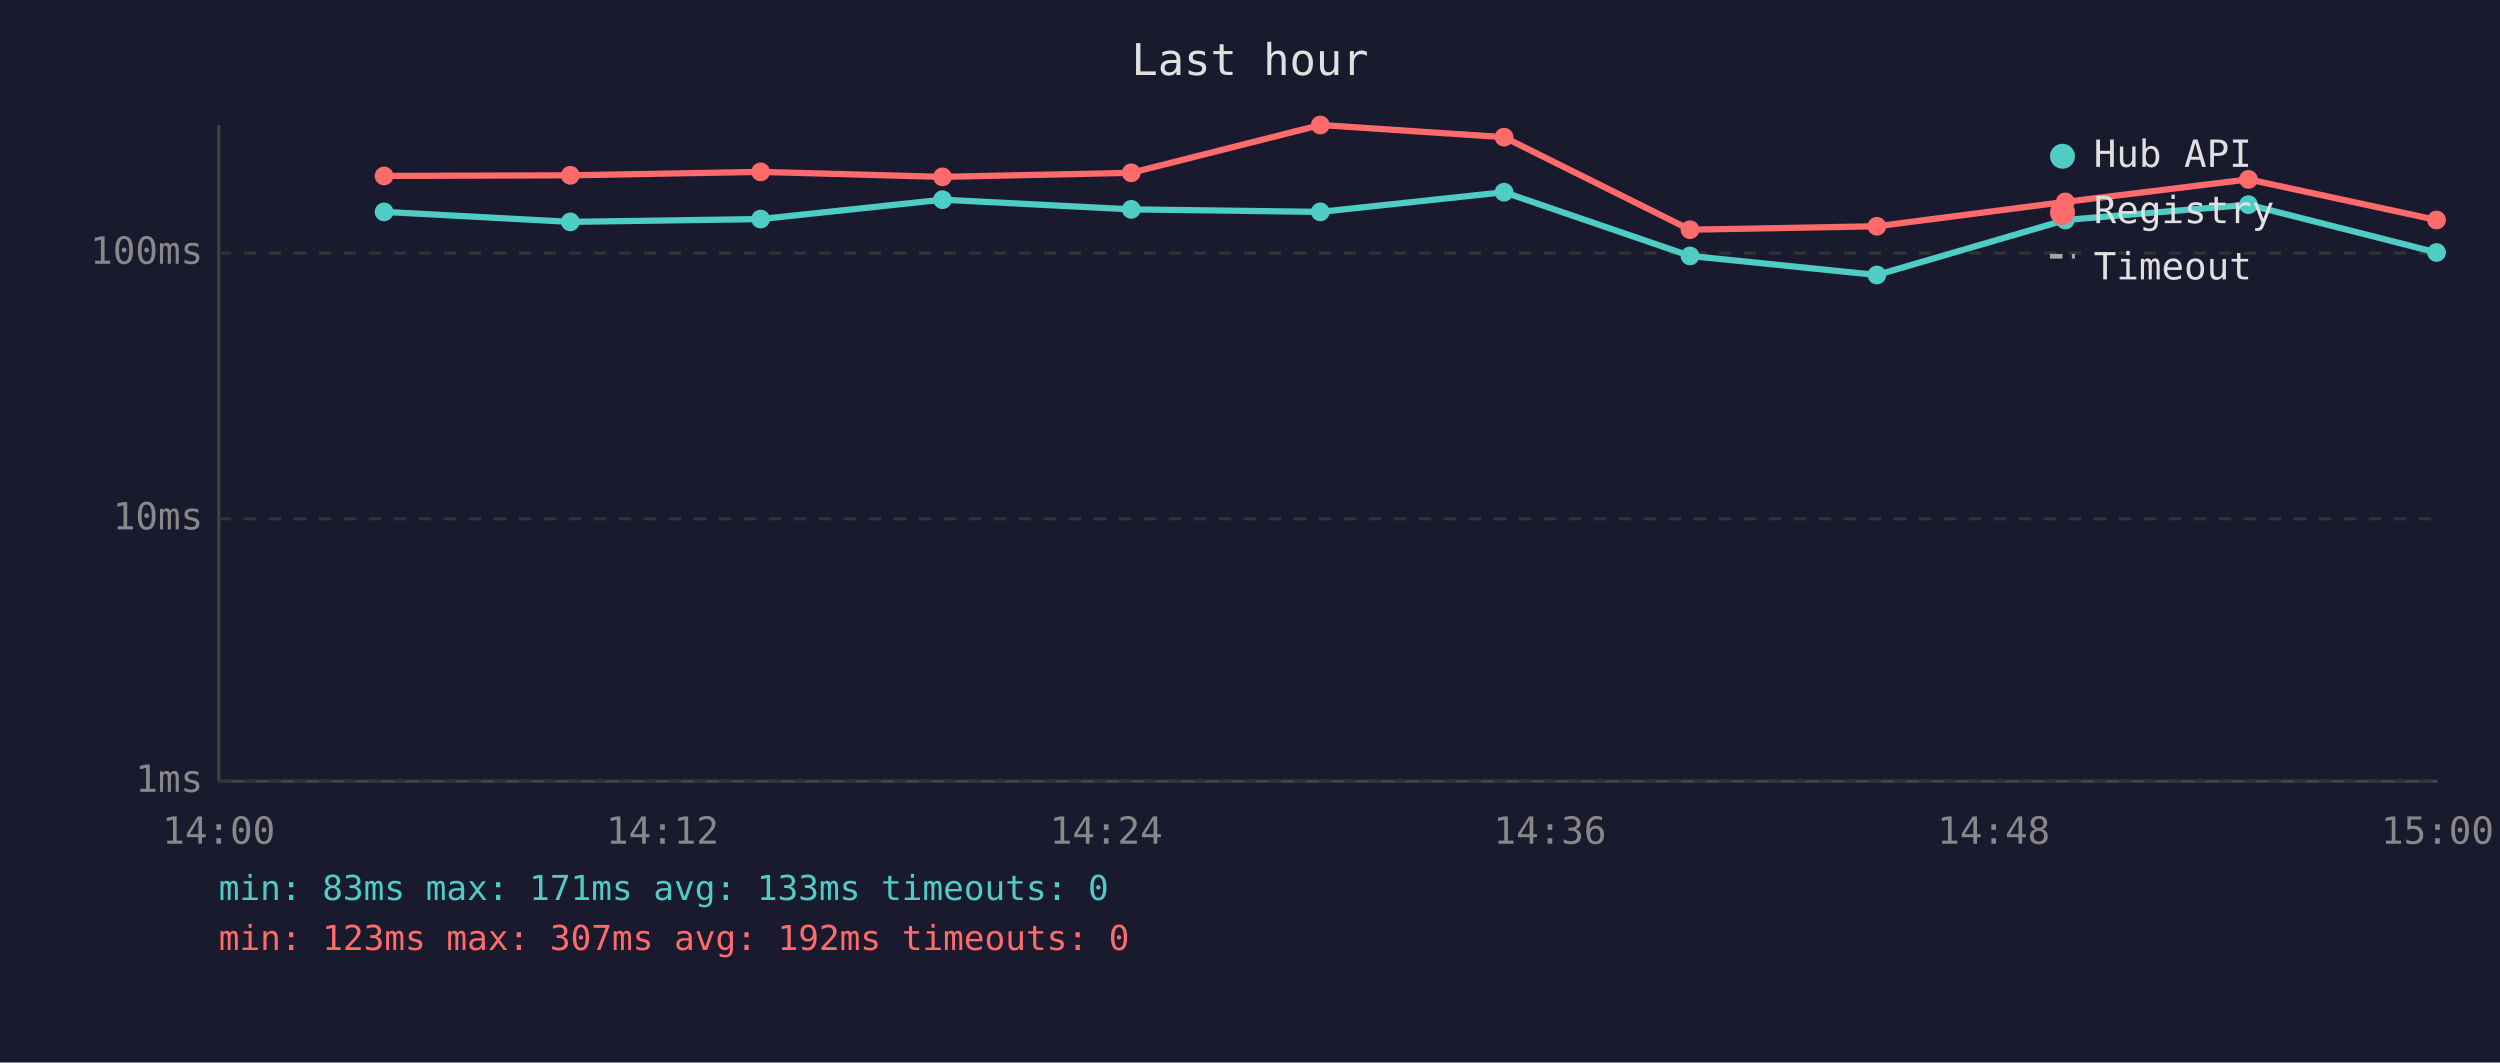
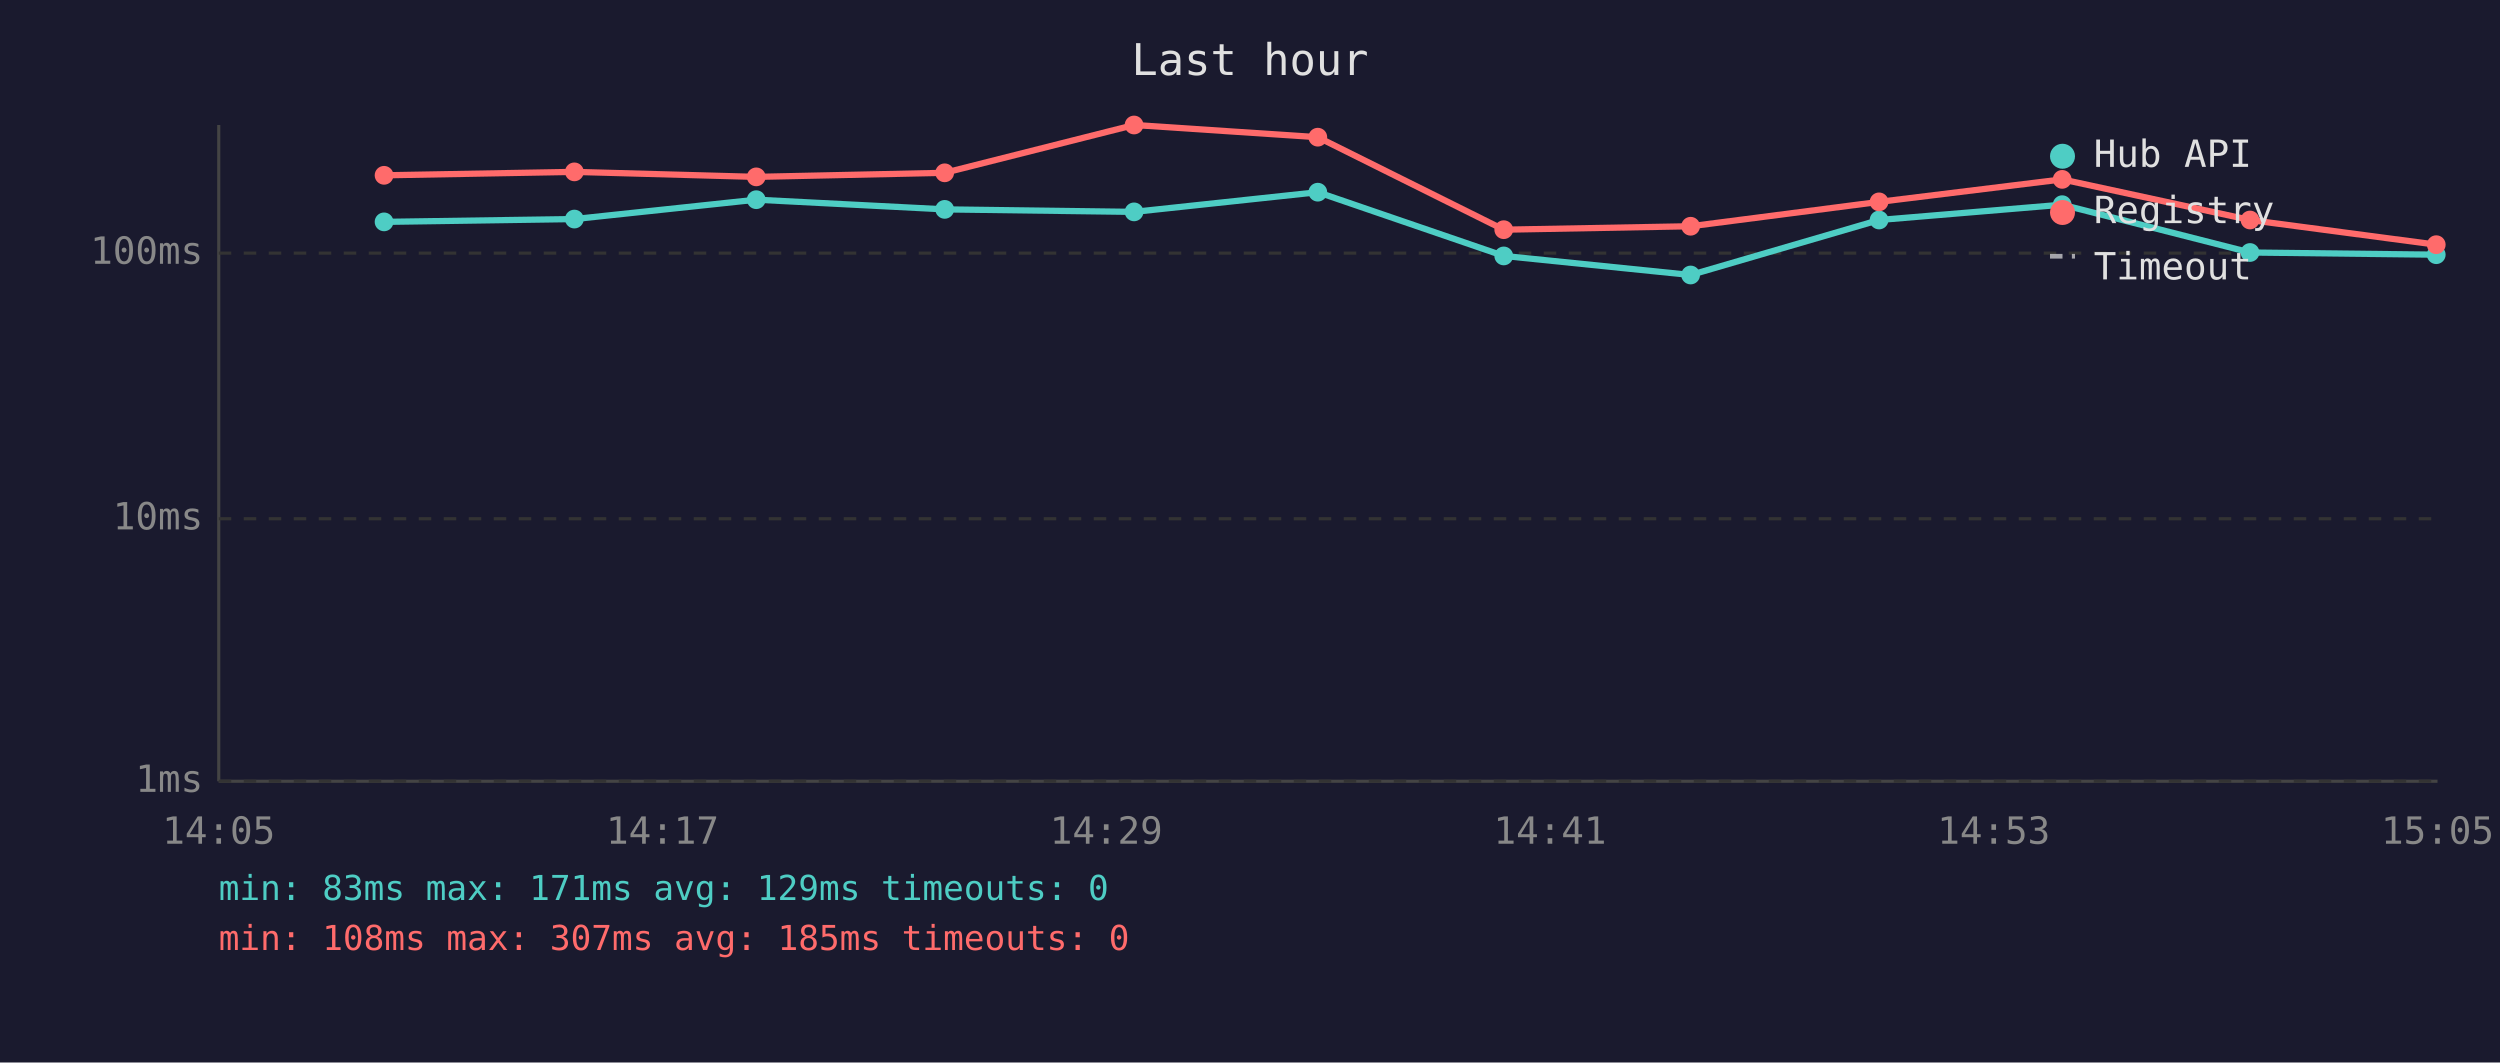
<svg xmlns="http://www.w3.org/2000/svg" viewBox="0 0 800 340" font-family="monospace" font-size="12">
  <rect width="800" height="340" fill="#1a1a2e" />
  <text x="400" y="24" fill="#e0e0e0" font-size="14" text-anchor="middle">Last hour</text>
  <line x1="70" y1="40" x2="70" y2="250" stroke="#444" stroke-width="1" />
  <line x1="70" y1="250" x2="780" y2="250" stroke="#444" stroke-width="1" />
  <line x1="70" y1="250" x2="780" y2="250" stroke="#333" stroke-width="1" stroke-dasharray="4" />
  <text x="65" y="250" fill="#888" text-anchor="end" dominant-baseline="middle">1ms</text>
  <line x1="70" y1="166" x2="780" y2="166" stroke="#333" stroke-width="1" stroke-dasharray="4" />
  <text x="65" y="166" fill="#888" text-anchor="end" dominant-baseline="middle">10ms</text>
  <line x1="70" y1="81" x2="780" y2="81" stroke="#333" stroke-width="1" stroke-dasharray="4" />
  <text x="65" y="81" fill="#888" text-anchor="end" dominant-baseline="middle">100ms</text>
-   <text x="70" y="270" fill="#888" text-anchor="middle">14:00</text>
-   <text x="212" y="270" fill="#888" text-anchor="middle">14:12</text>
-   <text x="354" y="270" fill="#888" text-anchor="middle">14:24</text>
-   <text x="496" y="270" fill="#888" text-anchor="middle">14:36</text>
-   <text x="638" y="270" fill="#888" text-anchor="middle">14:48</text>
-   <text x="780" y="270" fill="#888" text-anchor="middle">15:00</text>
-   <polyline points="122.9,67.8 182.5,71.0 243.4,70.1 301.6,63.9 362.0,67.0 422.5,67.8 481.3,61.5 540.8,81.9 600.6,88.0 660.9,70.4 719.5,65.5 779.7,80.8" fill="none" stroke="#4ecdc4" stroke-width="2" opacity="1" />
-   <circle cx="122.9" cy="67.8" r="3" fill="#4ecdc4" />
-   <circle cx="182.5" cy="71.0" r="3" fill="#4ecdc4" />
-   <circle cx="243.4" cy="70.1" r="3" fill="#4ecdc4" />
-   <circle cx="301.6" cy="63.9" r="3" fill="#4ecdc4" />
-   <circle cx="362.0" cy="67.0" r="3" fill="#4ecdc4" />
-   <circle cx="422.5" cy="67.8" r="3" fill="#4ecdc4" />
-   <circle cx="481.3" cy="61.5" r="3" fill="#4ecdc4" />
-   <circle cx="540.8" cy="81.9" r="3" fill="#4ecdc4" />
-   <circle cx="600.6" cy="88.0" r="3" fill="#4ecdc4" />
-   <circle cx="660.9" cy="70.4" r="3" fill="#4ecdc4" />
-   <circle cx="719.5" cy="65.5" r="3" fill="#4ecdc4" />
-   <circle cx="779.7" cy="80.8" r="3" fill="#4ecdc4" />
-   <polyline points="122.9,56.3 182.5,56.1 243.4,55.0 301.6,56.6 362.0,55.3 422.5,40.0 481.3,43.9 540.8,73.5 600.6,72.4 660.9,64.6 719.5,57.4 779.7,70.4" fill="none" stroke="#ff6b6b" stroke-width="2" opacity="1" />
-   <circle cx="122.9" cy="56.3" r="3" fill="#ff6b6b" />
-   <circle cx="182.5" cy="56.1" r="3" fill="#ff6b6b" />
-   <circle cx="243.4" cy="55.0" r="3" fill="#ff6b6b" />
-   <circle cx="301.6" cy="56.6" r="3" fill="#ff6b6b" />
-   <circle cx="362.0" cy="55.3" r="3" fill="#ff6b6b" />
-   <circle cx="422.5" cy="40.0" r="3" fill="#ff6b6b" />
-   <circle cx="481.3" cy="43.9" r="3" fill="#ff6b6b" />
-   <circle cx="540.8" cy="73.5" r="3" fill="#ff6b6b" />
-   <circle cx="600.6" cy="72.4" r="3" fill="#ff6b6b" />
-   <circle cx="660.9" cy="64.6" r="3" fill="#ff6b6b" />
-   <circle cx="719.5" cy="57.4" r="3" fill="#ff6b6b" />
-   <circle cx="779.7" cy="70.4" r="3" fill="#ff6b6b" />
+   <text x="70" y="270" fill="#888" text-anchor="middle">14:05</text>
+   <text x="212" y="270" fill="#888" text-anchor="middle">14:17</text>
+   <text x="354" y="270" fill="#888" text-anchor="middle">14:29</text>
+   <text x="496" y="270" fill="#888" text-anchor="middle">14:41</text>
+   <text x="638" y="270" fill="#888" text-anchor="middle">14:53</text>
+   <text x="780" y="270" fill="#888" text-anchor="middle">15:05</text>
+   <polyline points="122.9,71.0 183.8,70.1 242.0,63.9 302.3,67.0 362.9,67.8 421.7,61.5 481.2,81.9 541.0,88.0 601.3,70.4 659.9,65.5 720.0,80.8 779.6,81.5" fill="none" stroke="#4ecdc4" stroke-width="2" opacity="1" />
+   <circle cx="122.9" cy="71.0" r="3" fill="#4ecdc4" />
+   <circle cx="183.8" cy="70.1" r="3" fill="#4ecdc4" />
+   <circle cx="242.0" cy="63.9" r="3" fill="#4ecdc4" />
+   <circle cx="302.3" cy="67.0" r="3" fill="#4ecdc4" />
+   <circle cx="362.9" cy="67.8" r="3" fill="#4ecdc4" />
+   <circle cx="421.7" cy="61.5" r="3" fill="#4ecdc4" />
+   <circle cx="481.2" cy="81.9" r="3" fill="#4ecdc4" />
+   <circle cx="541.0" cy="88.0" r="3" fill="#4ecdc4" />
+   <circle cx="601.3" cy="70.4" r="3" fill="#4ecdc4" />
+   <circle cx="659.9" cy="65.5" r="3" fill="#4ecdc4" />
+   <circle cx="720.0" cy="80.8" r="3" fill="#4ecdc4" />
+   <circle cx="779.6" cy="81.5" r="3" fill="#4ecdc4" />
+   <polyline points="122.9,56.1 183.8,55.0 242.0,56.6 302.3,55.3 362.9,40.0 421.7,43.9 481.2,73.5 541.0,72.4 601.3,64.6 659.9,57.4 720.0,70.4 779.6,78.3" fill="none" stroke="#ff6b6b" stroke-width="2" opacity="1" />
+   <circle cx="122.9" cy="56.1" r="3" fill="#ff6b6b" />
+   <circle cx="183.8" cy="55.0" r="3" fill="#ff6b6b" />
+   <circle cx="242.0" cy="56.6" r="3" fill="#ff6b6b" />
+   <circle cx="302.3" cy="55.3" r="3" fill="#ff6b6b" />
+   <circle cx="362.9" cy="40.0" r="3" fill="#ff6b6b" />
+   <circle cx="421.7" cy="43.9" r="3" fill="#ff6b6b" />
+   <circle cx="481.2" cy="73.5" r="3" fill="#ff6b6b" />
+   <circle cx="541.0" cy="72.4" r="3" fill="#ff6b6b" />
+   <circle cx="601.3" cy="64.6" r="3" fill="#ff6b6b" />
+   <circle cx="659.9" cy="57.4" r="3" fill="#ff6b6b" />
+   <circle cx="720.0" cy="70.4" r="3" fill="#ff6b6b" />
+   <circle cx="779.6" cy="78.3" r="3" fill="#ff6b6b" />
  <circle cx="660" cy="50" r="4" fill="#4ecdc4" />
  <text x="670" y="50" fill="#e0e0e0" dominant-baseline="middle">Hub API</text>
  <circle cx="660" cy="68" r="4" fill="#ff6b6b" />
  <text x="670" y="68" fill="#e0e0e0" dominant-baseline="middle">Registry</text>
  <line x1="656" y1="82" x2="664" y2="82" stroke="#e0e0e0" stroke-width="1.5" stroke-dasharray="4,3" opacity="0.7" />
  <text x="670" y="86" fill="#e0e0e0" dominant-baseline="middle">Timeout</text>
-   <text x="70" y="288" fill="#4ecdc4" font-size="11">min: 83ms  max: 171ms  avg: 133ms  timeouts: 0</text>
-   <text x="70" y="304" fill="#ff6b6b" font-size="11">min: 123ms  max: 307ms  avg: 192ms  timeouts: 0</text>
+   <text x="70" y="288" fill="#4ecdc4" font-size="11">min: 83ms  max: 171ms  avg: 129ms  timeouts: 0</text>
+   <text x="70" y="304" fill="#ff6b6b" font-size="11">min: 108ms  max: 307ms  avg: 185ms  timeouts: 0</text>
</svg>
